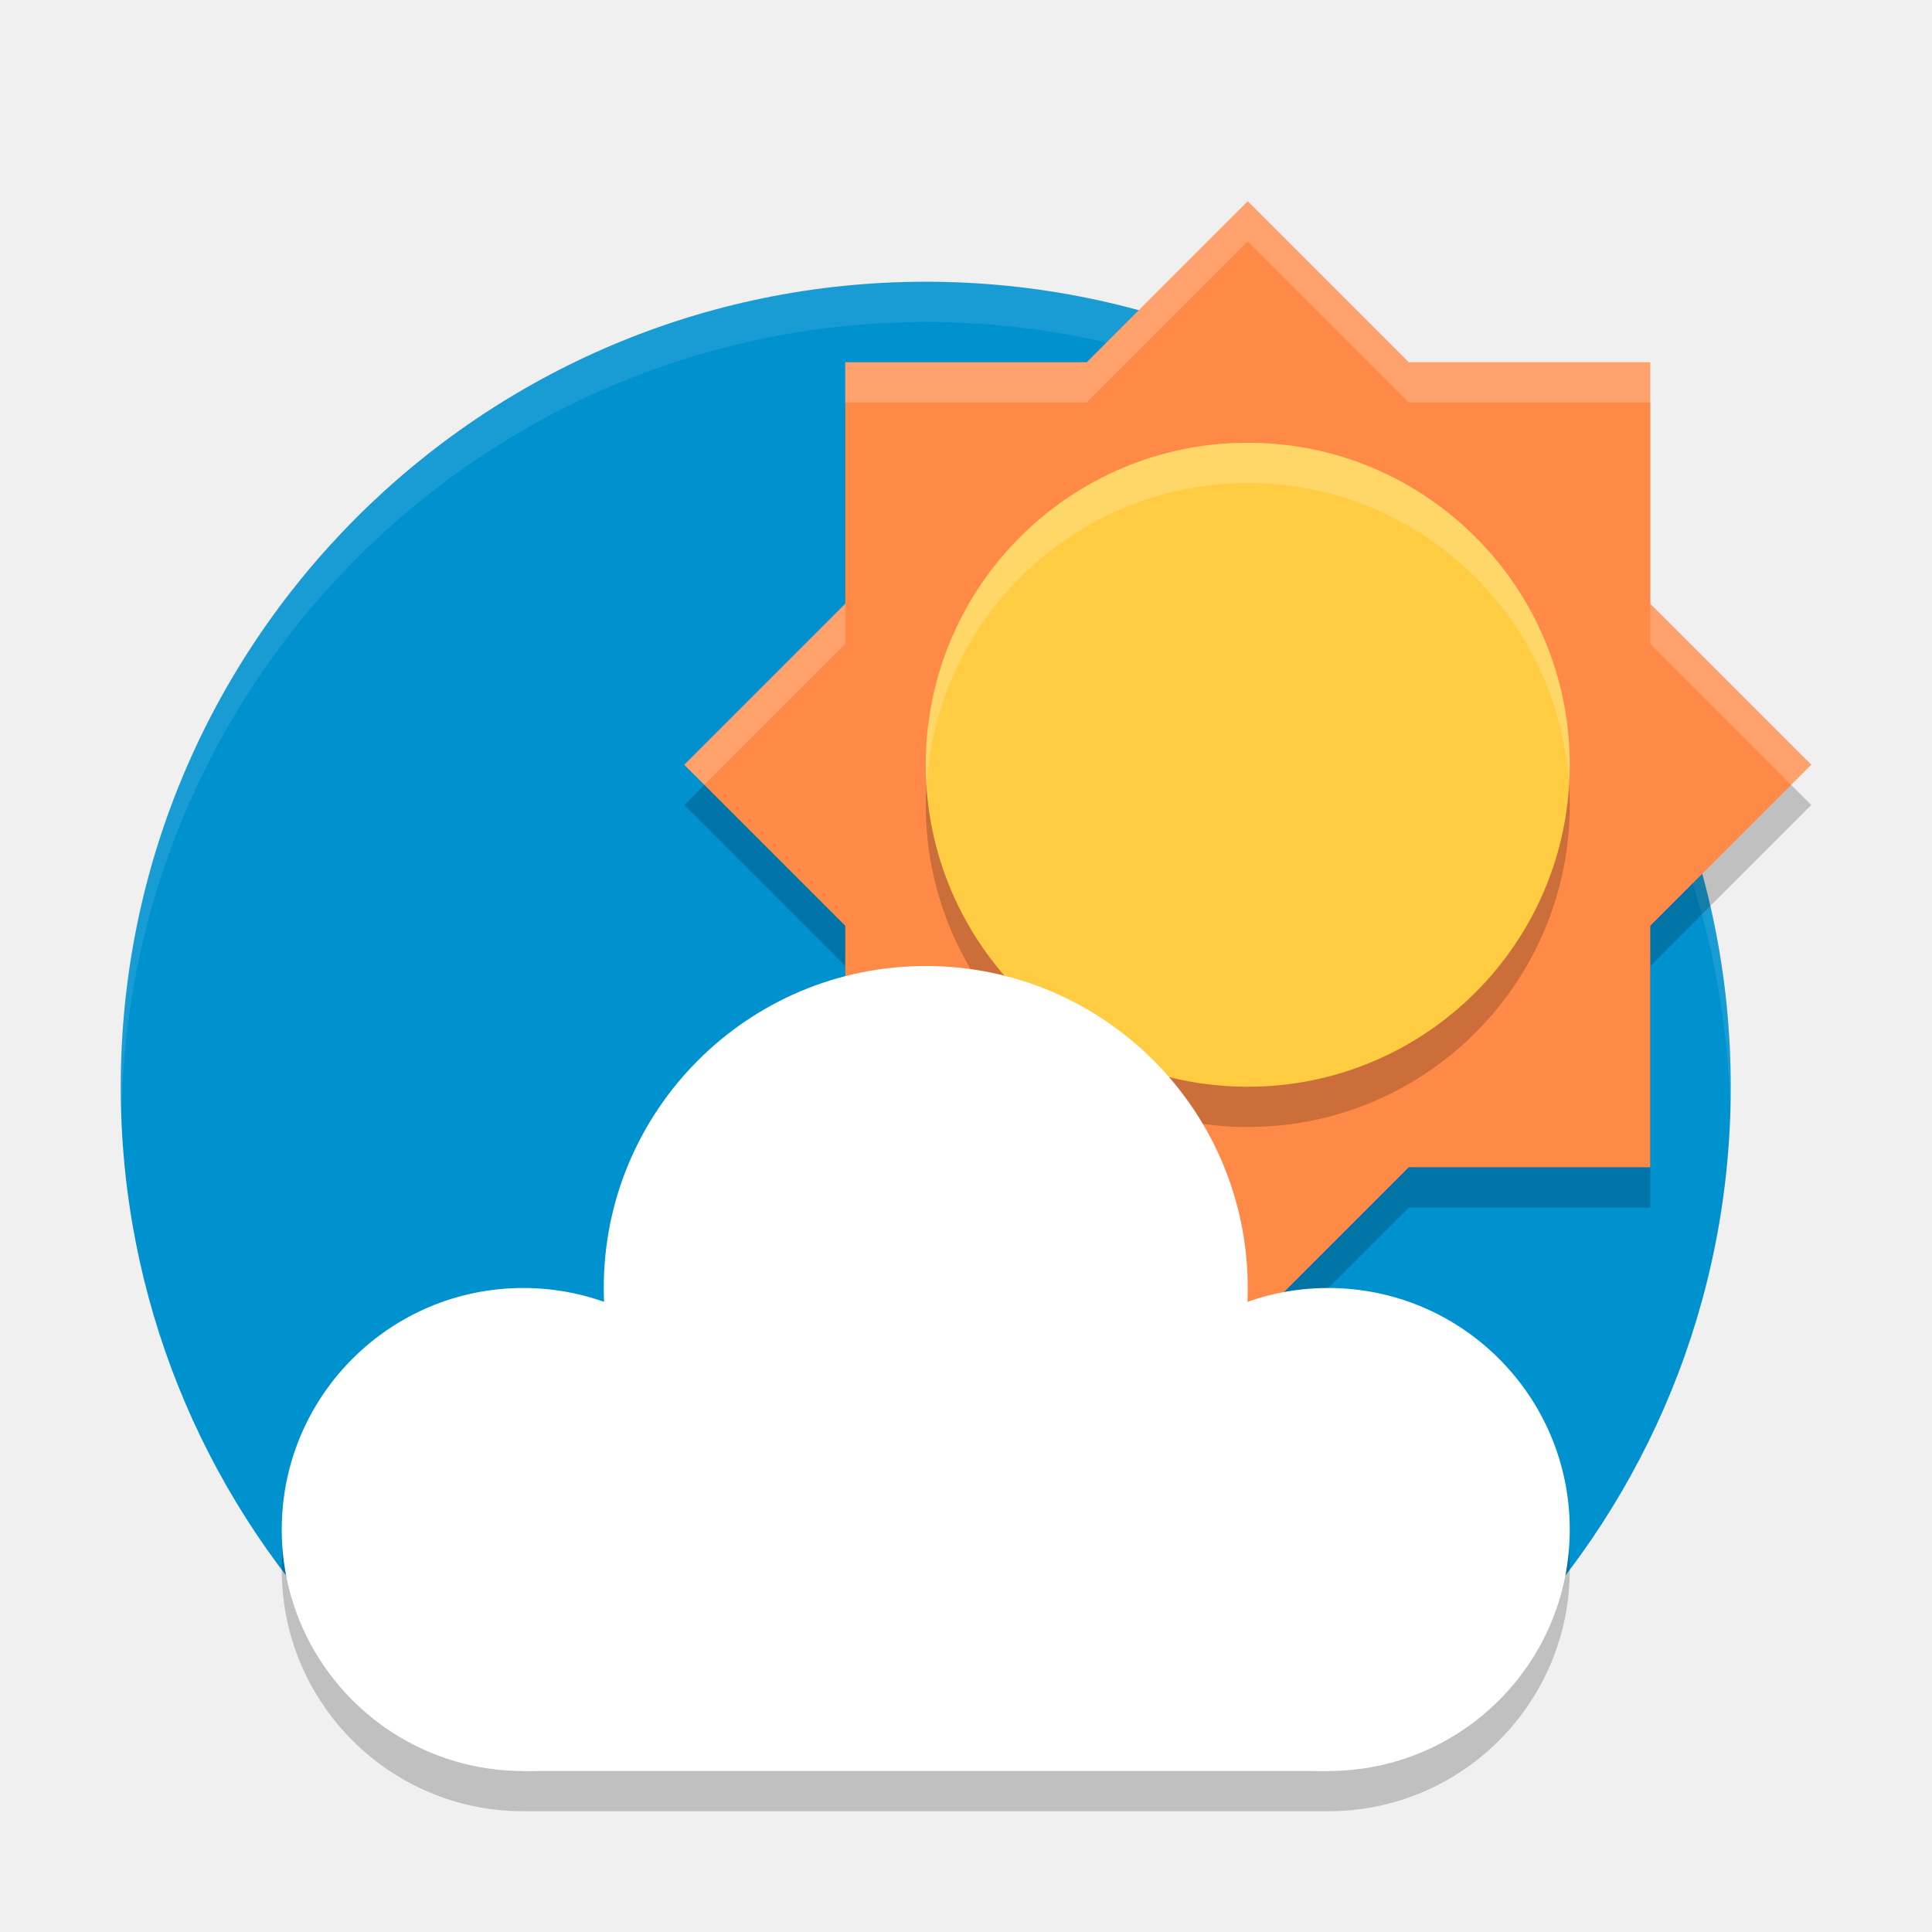
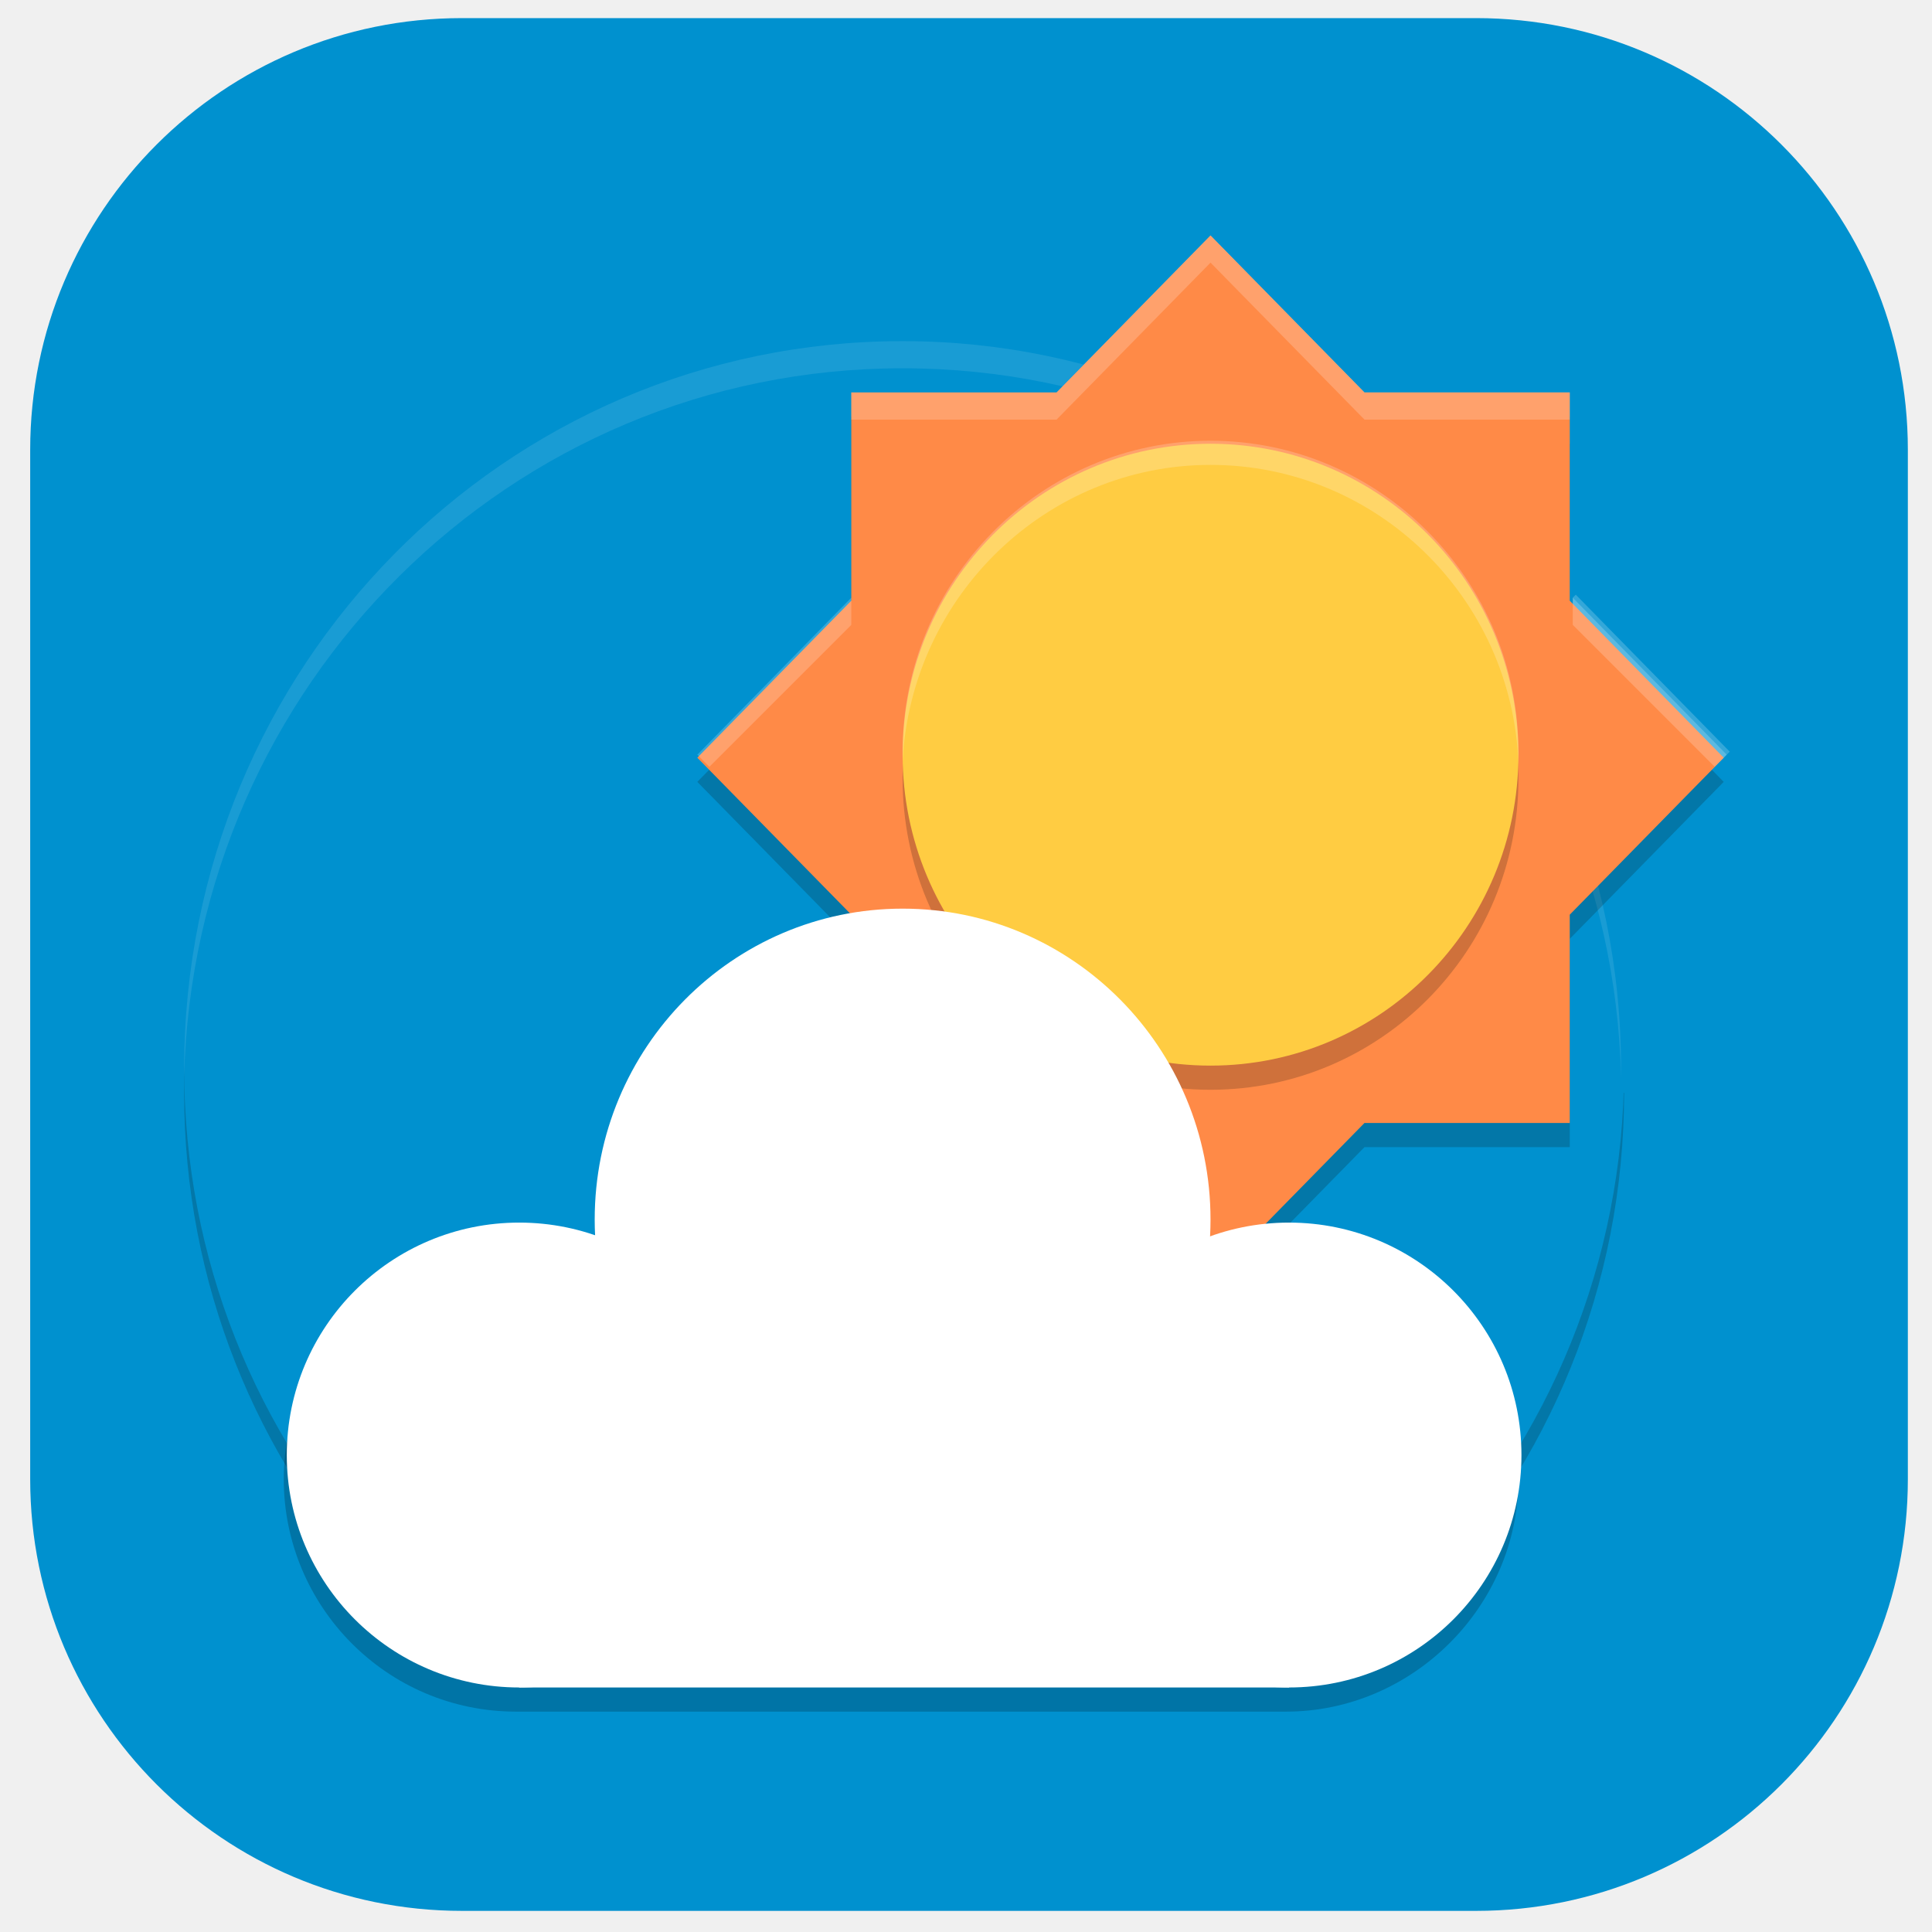
- <svg xmlns="http://www.w3.org/2000/svg" width="48" height="48" version="1">
-   <path style="fill:#0091cf" d="m 43,27 c 0,5.348 -2.099,10.206 -5.519,13.795 -3.643,3.823 -9.698,0.006 -15.396,0.006 -5.785,0 -10.082,3.743 -13.733,-0.183 C 5.031,37.047 3,32.261 3,27 3,15.954 11.954,7 23,7 34.046,7 43,15.954 43,27 Z" />
-   <path style="opacity:0.1;fill:#ffffff" d="M 23,7 A 20,20 0 0 0 3,27 20,20 0 0 0 3.021,27.582 20,20 0 0 1 23,8 20,20 0 0 1 42.979,27.418 20,20 0 0 0 43,27 20,20 0 0 0 23,7 Z" />
-   <path style="opacity:0.2" d="m 31,6 -4,4 h -6 v 6 l -4,4 4,4 v 6 h 6 l 4,4 4,-4 h 6 v -6 l 4,-4 -4,-4 v -6 h -6 z" />
-   <path style="fill:#ff8a47" d="m 31,5 -4,4 h -6 v 6 l -4,4 4,4 v 6 h 6 l 4,4 4,-4 h 6 v -6 l 4,-4 -4,-4 V 9 h -6 z" />
-   <circle style="opacity:0.2" cx="31" cy="20" r="8" />
-   <circle style="fill:#ffcc42" cx="31" cy="19" r="8" />
-   <path style="opacity:0.2;fill:#ffffff" d="m 31,5 -4,4 h -6 v 1 h 6 l 4,-4 4,4 h 6 V 9 H 35 Z M 21,15 17,19 17.5,19.5 21,16 Z m 20,0 v 1 L 44.5,19.5 45,19 Z" />
-   <path style="opacity:0.2;fill:#ffffff" d="m 31,11 a 8,8 0 0 0 -8,8 8,8 0 0 0 0.021,0.576 A 8,8 0 0 1 31,12 8,8 0 0 1 38.979,19.424 8,8 0 0 0 39,19 8,8 0 0 0 31,11 Z" />
-   <circle style="opacity:0.2" cx="23" cy="33" r="8" />
-   <path style="opacity:0.2" d="m 23,25 a 8,8 0 0 0 -8,8 8,8 0 0 0 0.012,0.355 A 6,6 0 0 0 13,33 6,6 0 0 0 7,39 6,6 0 0 0 13,45 H 33 A 6,6 0 0 0 39,39 6,6 0 0 0 33,33 6,6 0 0 0 30.982,33.355 8,8 0 0 0 31,33 8,8 0 0 0 23,25 Z" />
-   <circle style="fill:#ffffff" cx="13" cy="38" r="6" />
-   <circle style="fill:#ffffff" cx="23" cy="32" r="8" />
-   <circle style="fill:#ffffff" cx="33" cy="38" r="6" />
-   <rect style="fill:#ffffff" width="20" height="8" x="13" y="36" />
+ <svg xmlns="http://www.w3.org/2000/svg" id="_图层_1" data-name="图层_1" version="1.1" viewBox="0 0 64 64" width="48" height="48">
+   <defs>
+     <style>
+       .st0, .st1, .st2 {
+         fill: #fff;
+       }
+ 
+       .st3 {
+         fill: #ffcc42;
+       }
+ 
+       .st4 {
+         fill: #0091cf;
+       }
+ 
+       .st5, .st1, .st6 {
+         opacity: .2;
+       }
+ 
+       .st5, .st1, .st6, .st2 {
+         isolation: isolate;
+       }
+ 
+       .st6 {
+         fill: #0d0d08;
+       }
+ 
+       .st7 {
+         fill: #ff8a47;
+       }
+ 
+       .st2 {
+         opacity: .1;
+       }
+     </style>
+   </defs>
+   <rect class="st4" x="1" y=".6" width="62.2" height="62.7" rx="14.3" ry="14.3" />
+   <path class="st1" d="M40.1,7.8l-5.1,5.2h-6.8v1.7h6.8l5.1-5.2,5.1,5.2h6.8v-1.7h-6.8l-5.1-5.2ZM28.2,19.8l-5.1,5.2.9.9,4.3-4.3v-1.7ZM52.1,19.8v1.7l4.3,4.3.9-.9-5.1-5.2Z" />
+   <path class="st6" d="M53.8,36.2c0,6.4-2.5,12.3-6.6,16.6-4.3,4.6-11.6,0-18.3,0s-12,4.5-16.4-.2c-4-4.3-6.4-10.1-6.4-16.4,0-13.3,10.7-24.1,23.8-24.1s23.8,10.8,23.8,24.1Z" />
+   <path class="st4" d="M53.8,35.4c0,6.4-2.5,12.3-6.6,16.6-4.3,4.6-11.6,0-18.3,0s-12,4.5-16.4-.2c-4-4.3-6.4-10.1-6.4-16.4,0-13.3,10.7-24.1,23.8-24.1s23.8,10.8,23.8,24.1Z" />
+   <path class="st2" d="M29.9,11.3c-13.2,0-23.8,10.8-23.8,24.1s0,.2,0,.3c.3-13,10.8-23.5,23.8-23.5s23.5,10.5,23.8,23.5c0,0,0-.2,0-.3,0-13.3-10.7-24.1-23.8-24.1Z" />
+   <path class="st6" d="M40.1,8.6l-5.1,5.2h-6.8v6.9l-5.1,5.2,5.1,5.2v6.9h6.8l5.1,5.2,5.1-5.2h6.8v-6.9l5.1-5.2-5.1-5.2v-6.9h-6.8l-5.1-5.2Z" />
+   <path class="st7" d="M40.1,7.8l-5.1,5.2h-6.8v6.9l-5.1,5.2,5.1,5.2v6.9h6.8l5.1,5.2,5.1-5.2h6.8v-6.9l5.1-5.2-5.1-5.2v-6.9h-6.8l-5.1-5.2Z" />
+   <ellipse class="st6" cx="40.1" cy="25.8" rx="10.2" ry="10.3" />
+   <ellipse class="st3" cx="40.1" cy="25" rx="10.2" ry="10.3" />
+   <ellipse class="st5" cx="30.4" cy="42.4" rx="9.7" ry="9.8" />
+   <path class="st5" d="M29.9,31c-5.6,0-10.2,4.6-10.2,10.3,0,.2,0,.3,0,.5-.8-.3-1.7-.5-2.6-.5-4.2,0-7.7,3.5-7.7,7.7s3.4,7.7,7.7,7.7h25.5c4.2,0,7.7-3.5,7.7-7.7s-3.4-7.7-7.7-7.7c-.9,0-1.8.2-2.6.5,0-.2,0-.3,0-.5,0-5.7-4.6-10.3-10.2-10.3Z" />
+   <ellipse class="st0" cx="17.2" cy="48.2" rx="7.7" ry="7.7" />
+   <ellipse class="st0" cx="29.9" cy="40.4" rx="10.2" ry="10.3" />
+   <ellipse class="st0" cx="42.7" cy="48.2" rx="7.7" ry="7.7" />
+   <rect class="st0" x="17.2" y="45.6" width="25.5" height="10.3" />
+   <path class="st1" d="M40.1,14.6c-5.6,0-10.2,4.6-10.2,10.3,0,.1,0,.2,0,.3.3-5.5,4.8-9.8,10.2-9.8,5.5,0,10,4.4,10.2,9.9,0-.1,0-.3,0-.4,0-5.7-4.6-10.3-10.2-10.3Z" />
+   <path class="st1" d="M40.1,7.8l-5.1,5.2h-6.8v.9h6.8l5.1-5.2,5.1,5.2h6.8v-.9h-6.8l-5.1-5.2ZM28.2,19.8l-5.1,5.2.4.4,4.7-4.7v-.9ZM52.1,19.8v.9l4.7,4.7.4-.4-5.1-5.2Z" />
</svg>
